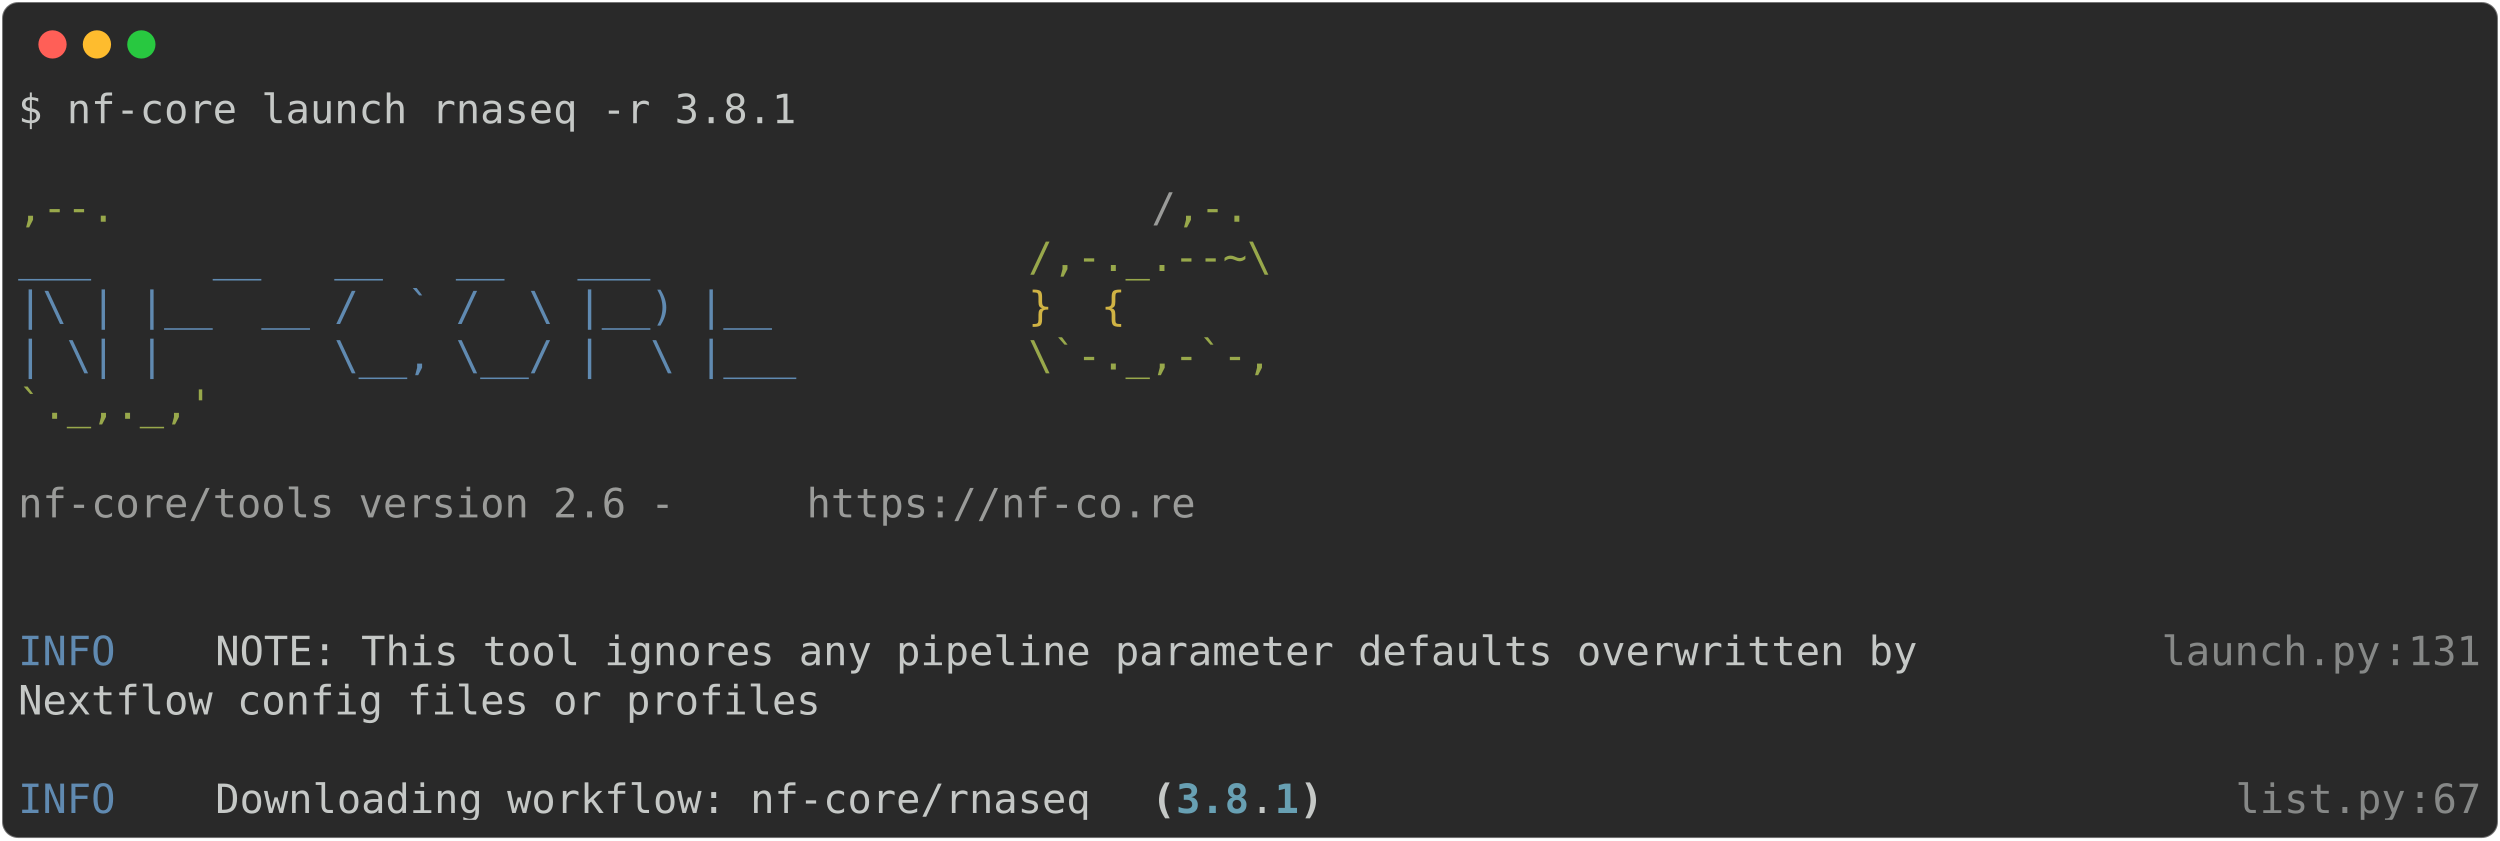
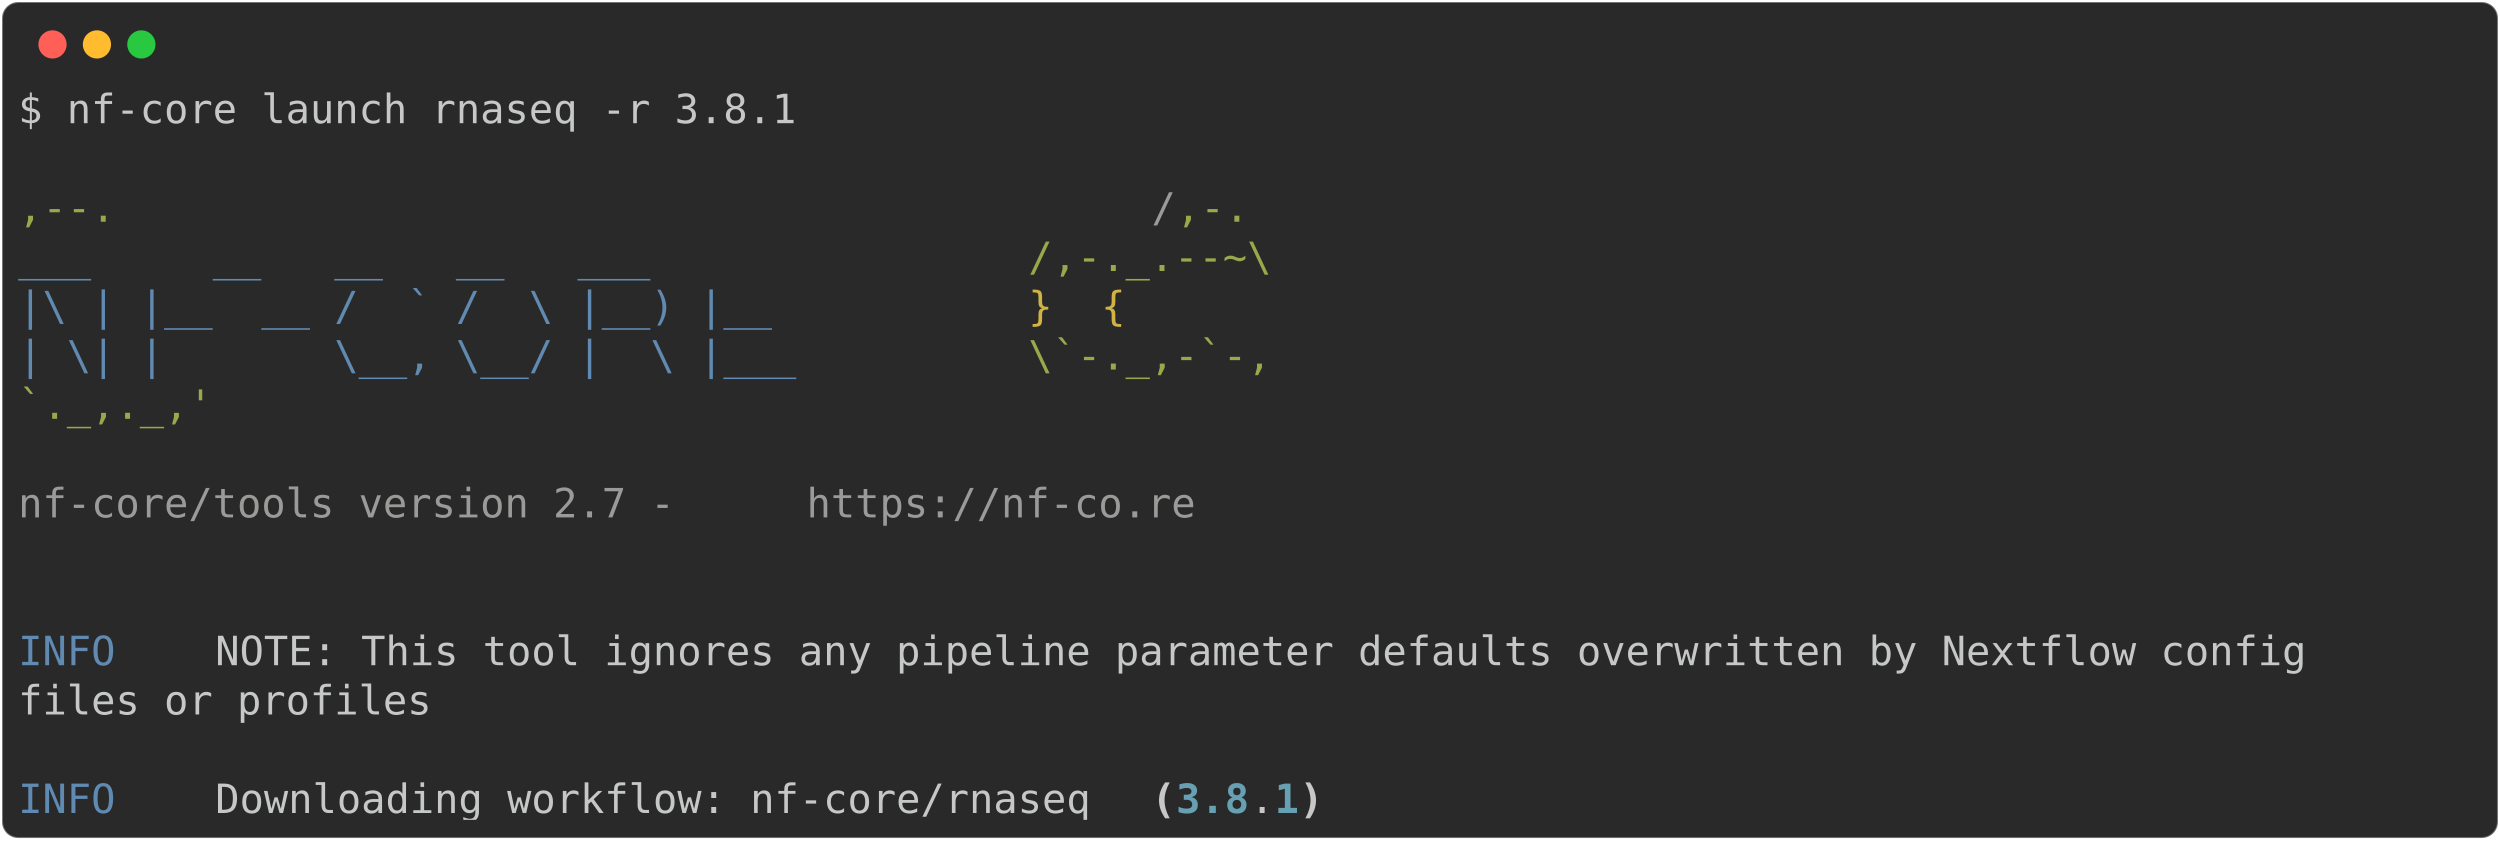
<svg xmlns="http://www.w3.org/2000/svg" class="rich-terminal" viewBox="0 0 1238 416.0">
  <style>

    @font-face {
        font-family: "Fira Code";
        src: local("FiraCode-Regular"),
                url("https://cdnjs.cloudflare.com/ajax/libs/firacode/6.2.0/woff2/FiraCode-Regular.woff2") format("woff2"),
                url("https://cdnjs.cloudflare.com/ajax/libs/firacode/6.2.0/woff/FiraCode-Regular.woff") format("woff");
        font-style: normal;
        font-weight: 400;
    }
    @font-face {
        font-family: "Fira Code";
        src: local("FiraCode-Bold"),
                url("https://cdnjs.cloudflare.com/ajax/libs/firacode/6.2.0/woff2/FiraCode-Bold.woff2") format("woff2"),
                url("https://cdnjs.cloudflare.com/ajax/libs/firacode/6.2.0/woff/FiraCode-Bold.woff") format("woff");
        font-style: bold;
        font-weight: 700;
    }

-     .terminal-100502750-matrix {
+     .terminal-1175629223-matrix {
        font-family: Fira Code, monospace;
        font-size: 20px;
        line-height: 24.4px;
        font-variant-east-asian: full-width;
    }

-     .terminal-100502750-title {
+     .terminal-1175629223-title {
        font-size: 18px;
        font-weight: bold;
        font-family: arial;
    }

-     .terminal-100502750-r1 { fill: #c5c8c6 }
- .terminal-100502750-r2 { fill: #98a84b }
- .terminal-100502750-r3 { fill: #9a9b99 }
- .terminal-100502750-r4 { fill: #608ab1 }
- .terminal-100502750-r5 { fill: #d0b344 }
- .terminal-100502750-r6 { fill: #868887 }
- .terminal-100502750-r7 { fill: #c5c8c6;font-weight: bold }
- .terminal-100502750-r8 { fill: #68a0b3;font-weight: bold }
+     .terminal-1175629223-r1 { fill: #c5c8c6 }
+ .terminal-1175629223-r2 { fill: #98a84b }
+ .terminal-1175629223-r3 { fill: #9a9b99 }
+ .terminal-1175629223-r4 { fill: #608ab1 }
+ .terminal-1175629223-r5 { fill: #d0b344 }
+ .terminal-1175629223-r6 { fill: #c5c8c6;font-weight: bold }
+ .terminal-1175629223-r7 { fill: #68a0b3;font-weight: bold }
    </style>
  <defs>
-     <clipPath id="terminal-100502750-clip-terminal">
+     <clipPath id="terminal-1175629223-clip-terminal">
      <rect x="0" y="0" width="1219.0" height="365.0" />
    </clipPath>
-     <clipPath id="terminal-100502750-line-0">
+     <clipPath id="terminal-1175629223-line-0">
      <rect x="0" y="1.5" width="1220" height="24.65" />
    </clipPath>
-     <clipPath id="terminal-100502750-line-1">
+     <clipPath id="terminal-1175629223-line-1">
      <rect x="0" y="25.9" width="1220" height="24.65" />
    </clipPath>
-     <clipPath id="terminal-100502750-line-2">
+     <clipPath id="terminal-1175629223-line-2">
      <rect x="0" y="50.3" width="1220" height="24.65" />
    </clipPath>
-     <clipPath id="terminal-100502750-line-3">
+     <clipPath id="terminal-1175629223-line-3">
      <rect x="0" y="74.7" width="1220" height="24.65" />
    </clipPath>
-     <clipPath id="terminal-100502750-line-4">
+     <clipPath id="terminal-1175629223-line-4">
      <rect x="0" y="99.1" width="1220" height="24.65" />
    </clipPath>
-     <clipPath id="terminal-100502750-line-5">
+     <clipPath id="terminal-1175629223-line-5">
      <rect x="0" y="123.5" width="1220" height="24.65" />
    </clipPath>
-     <clipPath id="terminal-100502750-line-6">
+     <clipPath id="terminal-1175629223-line-6">
      <rect x="0" y="147.9" width="1220" height="24.65" />
    </clipPath>
-     <clipPath id="terminal-100502750-line-7">
+     <clipPath id="terminal-1175629223-line-7">
      <rect x="0" y="172.3" width="1220" height="24.65" />
    </clipPath>
-     <clipPath id="terminal-100502750-line-8">
+     <clipPath id="terminal-1175629223-line-8">
      <rect x="0" y="196.7" width="1220" height="24.65" />
    </clipPath>
-     <clipPath id="terminal-100502750-line-9">
+     <clipPath id="terminal-1175629223-line-9">
      <rect x="0" y="221.1" width="1220" height="24.65" />
    </clipPath>
-     <clipPath id="terminal-100502750-line-10">
+     <clipPath id="terminal-1175629223-line-10">
      <rect x="0" y="245.5" width="1220" height="24.65" />
    </clipPath>
-     <clipPath id="terminal-100502750-line-11">
+     <clipPath id="terminal-1175629223-line-11">
      <rect x="0" y="269.9" width="1220" height="24.65" />
    </clipPath>
-     <clipPath id="terminal-100502750-line-12">
+     <clipPath id="terminal-1175629223-line-12">
      <rect x="0" y="294.3" width="1220" height="24.65" />
    </clipPath>
-     <clipPath id="terminal-100502750-line-13">
+     <clipPath id="terminal-1175629223-line-13">
      <rect x="0" y="318.7" width="1220" height="24.65" />
    </clipPath>
  </defs>
  <rect fill="#292929" stroke="rgba(255,255,255,0.35)" stroke-width="1" x="1" y="1" width="1236" height="414" rx="8" />
  <g transform="translate(26,22)">
    <circle cx="0" cy="0" r="7" fill="#ff5f57" />
    <circle cx="22" cy="0" r="7" fill="#febc2e" />
    <circle cx="44" cy="0" r="7" fill="#28c840" />
  </g>
-   <g transform="translate(9, 41)" clip-path="url(#terminal-100502750-clip-terminal)">
-     <g class="terminal-100502750-matrix">
-       <text class="terminal-100502750-r1" x="0" y="20" textLength="390.4" clip-path="url(#terminal-100502750-line-0)">$ nf-core launch rnaseq -r 3.8.1</text>
-       <text class="terminal-100502750-r1" x="1220" y="20" textLength="12.2" clip-path="url(#terminal-100502750-line-0)">
+   <g transform="translate(9, 41)" clip-path="url(#terminal-1175629223-clip-terminal)">
+     <g class="terminal-1175629223-matrix">
+       <text class="terminal-1175629223-r1" x="0" y="20" textLength="390.4" clip-path="url(#terminal-1175629223-line-0)">$ nf-core launch rnaseq -r 3.8.1</text>
+       <text class="terminal-1175629223-r1" x="1220" y="20" textLength="12.2" clip-path="url(#terminal-1175629223-line-0)">
</text>
-       <text class="terminal-100502750-r1" x="1220" y="44.4" textLength="12.2" clip-path="url(#terminal-100502750-line-1)">
+       <text class="terminal-1175629223-r1" x="1220" y="44.4" textLength="12.2" clip-path="url(#terminal-1175629223-line-1)">
</text>
-       <text class="terminal-100502750-r2" x="0" y="68.8" textLength="561.2" clip-path="url(#terminal-100502750-line-2)">                                          ,--.</text>
-       <text class="terminal-100502750-r3" x="561.2" y="68.8" textLength="12.2" clip-path="url(#terminal-100502750-line-2)">/</text>
-       <text class="terminal-100502750-r2" x="573.4" y="68.8" textLength="36.6" clip-path="url(#terminal-100502750-line-2)">,-.</text>
-       <text class="terminal-100502750-r1" x="1220" y="68.8" textLength="12.2" clip-path="url(#terminal-100502750-line-2)">
+       <text class="terminal-1175629223-r2" x="0" y="68.8" textLength="561.2" clip-path="url(#terminal-1175629223-line-2)">                                          ,--.</text>
+       <text class="terminal-1175629223-r3" x="561.2" y="68.8" textLength="12.2" clip-path="url(#terminal-1175629223-line-2)">/</text>
+       <text class="terminal-1175629223-r2" x="573.4" y="68.8" textLength="36.6" clip-path="url(#terminal-1175629223-line-2)">,-.</text>
+       <text class="terminal-1175629223-r1" x="1220" y="68.8" textLength="12.2" clip-path="url(#terminal-1175629223-line-2)">
</text>
-       <text class="terminal-100502750-r4" x="0" y="93.2" textLength="500.2" clip-path="url(#terminal-100502750-line-3)">          ___     __   __   __   ___     </text>
-       <text class="terminal-100502750-r2" x="500.2" y="93.2" textLength="122" clip-path="url(#terminal-100502750-line-3)">/,-._.--~\</text>
-       <text class="terminal-100502750-r1" x="1220" y="93.2" textLength="12.2" clip-path="url(#terminal-100502750-line-3)">
+       <text class="terminal-1175629223-r4" x="0" y="93.2" textLength="500.2" clip-path="url(#terminal-1175629223-line-3)">          ___     __   __   __   ___     </text>
+       <text class="terminal-1175629223-r2" x="500.2" y="93.2" textLength="122" clip-path="url(#terminal-1175629223-line-3)">/,-._.--~\</text>
+       <text class="terminal-1175629223-r1" x="1220" y="93.2" textLength="12.2" clip-path="url(#terminal-1175629223-line-3)">
</text>
-       <text class="terminal-100502750-r4" x="0" y="117.6" textLength="500.2" clip-path="url(#terminal-100502750-line-4)">    |\ | |__  __ /  ` /  \ |__) |__      </text>
-       <text class="terminal-100502750-r5" x="500.2" y="117.6" textLength="85.4" clip-path="url(#terminal-100502750-line-4)">   }  {</text>
-       <text class="terminal-100502750-r1" x="1220" y="117.6" textLength="12.2" clip-path="url(#terminal-100502750-line-4)">
+       <text class="terminal-1175629223-r4" x="0" y="117.6" textLength="500.2" clip-path="url(#terminal-1175629223-line-4)">    |\ | |__  __ /  ` /  \ |__) |__      </text>
+       <text class="terminal-1175629223-r5" x="500.2" y="117.6" textLength="85.4" clip-path="url(#terminal-1175629223-line-4)">   }  {</text>
+       <text class="terminal-1175629223-r1" x="1220" y="117.6" textLength="12.2" clip-path="url(#terminal-1175629223-line-4)">
</text>
-       <text class="terminal-100502750-r4" x="0" y="142" textLength="500.2" clip-path="url(#terminal-100502750-line-5)">    | \| |       \__, \__/ |  \ |___     </text>
-       <text class="terminal-100502750-r2" x="500.2" y="142" textLength="122" clip-path="url(#terminal-100502750-line-5)">\`-._,-`-,</text>
-       <text class="terminal-100502750-r1" x="1220" y="142" textLength="12.2" clip-path="url(#terminal-100502750-line-5)">
+       <text class="terminal-1175629223-r4" x="0" y="142" textLength="500.2" clip-path="url(#terminal-1175629223-line-5)">    | \| |       \__, \__/ |  \ |___     </text>
+       <text class="terminal-1175629223-r2" x="500.2" y="142" textLength="122" clip-path="url(#terminal-1175629223-line-5)">\`-._,-`-,</text>
+       <text class="terminal-1175629223-r1" x="1220" y="142" textLength="12.2" clip-path="url(#terminal-1175629223-line-5)">
</text>
-       <text class="terminal-100502750-r2" x="0" y="166.4" textLength="610" clip-path="url(#terminal-100502750-line-6)">                                          `._,._,'</text>
-       <text class="terminal-100502750-r1" x="1220" y="166.4" textLength="12.2" clip-path="url(#terminal-100502750-line-6)">
+       <text class="terminal-1175629223-r2" x="0" y="166.4" textLength="610" clip-path="url(#terminal-1175629223-line-6)">                                          `._,._,'</text>
+       <text class="terminal-1175629223-r1" x="1220" y="166.4" textLength="12.2" clip-path="url(#terminal-1175629223-line-6)">
</text>
-       <text class="terminal-100502750-r1" x="1220" y="190.8" textLength="12.2" clip-path="url(#terminal-100502750-line-7)">
+       <text class="terminal-1175629223-r1" x="1220" y="190.8" textLength="12.2" clip-path="url(#terminal-1175629223-line-7)">
</text>
-       <text class="terminal-100502750-r3" x="0" y="215.2" textLength="390.4" clip-path="url(#terminal-100502750-line-8)">    nf-core/tools version 2.6 - </text>
-       <text class="terminal-100502750-r3" x="390.4" y="215.2" textLength="195.2" clip-path="url(#terminal-100502750-line-8)">https://nf-co.re</text>
-       <text class="terminal-100502750-r1" x="1220" y="215.2" textLength="12.2" clip-path="url(#terminal-100502750-line-8)">
+       <text class="terminal-1175629223-r3" x="0" y="215.2" textLength="390.4" clip-path="url(#terminal-1175629223-line-8)">    nf-core/tools version 2.7 - </text>
+       <text class="terminal-1175629223-r3" x="390.4" y="215.2" textLength="195.2" clip-path="url(#terminal-1175629223-line-8)">https://nf-co.re</text>
+       <text class="terminal-1175629223-r1" x="1220" y="215.2" textLength="12.2" clip-path="url(#terminal-1175629223-line-8)">
</text>
-       <text class="terminal-100502750-r1" x="1220" y="239.6" textLength="12.2" clip-path="url(#terminal-100502750-line-9)">
+       <text class="terminal-1175629223-r1" x="1220" y="239.6" textLength="12.2" clip-path="url(#terminal-1175629223-line-9)">
</text>
-       <text class="terminal-100502750-r1" x="1220" y="264" textLength="12.2" clip-path="url(#terminal-100502750-line-10)">
+       <text class="terminal-1175629223-r1" x="1220" y="264" textLength="12.2" clip-path="url(#terminal-1175629223-line-10)">
</text>
-       <text class="terminal-100502750-r4" x="0" y="288.4" textLength="97.6" clip-path="url(#terminal-100502750-line-11)">INFO    </text>
-       <text class="terminal-100502750-r1" x="97.6" y="288.4" textLength="963.8" clip-path="url(#terminal-100502750-line-11)"> NOTE: This tool ignores any pipeline parameter defaults overwritten by        </text>
-       <text class="terminal-100502750-r6" x="1061.4" y="288.4" textLength="109.8" clip-path="url(#terminal-100502750-line-11)">launch.py</text>
-       <text class="terminal-100502750-r6" x="1171.2" y="288.4" textLength="12.2" clip-path="url(#terminal-100502750-line-11)">:</text>
-       <text class="terminal-100502750-r6" x="1183.4" y="288.4" textLength="36.6" clip-path="url(#terminal-100502750-line-11)">131</text>
-       <text class="terminal-100502750-r1" x="1220" y="288.4" textLength="12.2" clip-path="url(#terminal-100502750-line-11)">
+       <text class="terminal-1175629223-r4" x="0" y="288.4" textLength="97.6" clip-path="url(#terminal-1175629223-line-11)">INFO    </text>
+       <text class="terminal-1175629223-r1" x="97.6" y="288.4" textLength="1122.4" clip-path="url(#terminal-1175629223-line-11)"> NOTE: This tool ignores any pipeline parameter defaults overwritten by Nextflow config     </text>
+       <text class="terminal-1175629223-r1" x="1220" y="288.4" textLength="12.2" clip-path="url(#terminal-1175629223-line-11)">
</text>
-       <text class="terminal-100502750-r1" x="0" y="312.8" textLength="1061.4" clip-path="url(#terminal-100502750-line-12)">         Nextflow config files or profiles                                             </text>
-       <text class="terminal-100502750-r1" x="1220" y="312.8" textLength="12.2" clip-path="url(#terminal-100502750-line-12)">
+       <text class="terminal-1175629223-r1" x="0" y="312.8" textLength="1220" clip-path="url(#terminal-1175629223-line-12)">         files or profiles                                                                          </text>
+       <text class="terminal-1175629223-r1" x="1220" y="312.8" textLength="12.2" clip-path="url(#terminal-1175629223-line-12)">
</text>
-       <text class="terminal-100502750-r1" x="1220" y="337.2" textLength="12.2" clip-path="url(#terminal-100502750-line-13)">
+       <text class="terminal-1175629223-r1" x="1220" y="337.2" textLength="12.2" clip-path="url(#terminal-1175629223-line-13)">
</text>
-       <text class="terminal-100502750-r4" x="0" y="361.6" textLength="97.6" clip-path="url(#terminal-100502750-line-14)">INFO    </text>
-       <text class="terminal-100502750-r1" x="97.6" y="361.6" textLength="463.6" clip-path="url(#terminal-100502750-line-14)"> Downloading workflow: nf-core/rnaseq </text>
-       <text class="terminal-100502750-r7" x="561.2" y="361.6" textLength="12.2" clip-path="url(#terminal-100502750-line-14)">(</text>
-       <text class="terminal-100502750-r8" x="573.4" y="361.6" textLength="36.6" clip-path="url(#terminal-100502750-line-14)">3.8</text>
-       <text class="terminal-100502750-r1" x="610" y="361.6" textLength="12.2" clip-path="url(#terminal-100502750-line-14)">.</text>
-       <text class="terminal-100502750-r8" x="622.2" y="361.6" textLength="12.2" clip-path="url(#terminal-100502750-line-14)">1</text>
-       <text class="terminal-100502750-r7" x="634.4" y="361.6" textLength="12.2" clip-path="url(#terminal-100502750-line-14)">)</text>
-       <text class="terminal-100502750-r6" x="1098" y="361.6" textLength="85.4" clip-path="url(#terminal-100502750-line-14)">list.py</text>
-       <text class="terminal-100502750-r6" x="1183.4" y="361.6" textLength="12.2" clip-path="url(#terminal-100502750-line-14)">:</text>
-       <text class="terminal-100502750-r6" x="1195.6" y="361.6" textLength="24.4" clip-path="url(#terminal-100502750-line-14)">67</text>
-       <text class="terminal-100502750-r1" x="1220" y="361.6" textLength="12.2" clip-path="url(#terminal-100502750-line-14)">
+       <text class="terminal-1175629223-r4" x="0" y="361.6" textLength="97.6" clip-path="url(#terminal-1175629223-line-14)">INFO    </text>
+       <text class="terminal-1175629223-r1" x="97.6" y="361.6" textLength="463.6" clip-path="url(#terminal-1175629223-line-14)"> Downloading workflow: nf-core/rnaseq </text>
+       <text class="terminal-1175629223-r6" x="561.2" y="361.6" textLength="12.2" clip-path="url(#terminal-1175629223-line-14)">(</text>
+       <text class="terminal-1175629223-r7" x="573.4" y="361.6" textLength="36.6" clip-path="url(#terminal-1175629223-line-14)">3.8</text>
+       <text class="terminal-1175629223-r1" x="610" y="361.6" textLength="12.2" clip-path="url(#terminal-1175629223-line-14)">.</text>
+       <text class="terminal-1175629223-r7" x="622.2" y="361.6" textLength="12.2" clip-path="url(#terminal-1175629223-line-14)">1</text>
+       <text class="terminal-1175629223-r6" x="634.4" y="361.6" textLength="12.2" clip-path="url(#terminal-1175629223-line-14)">)</text>
+       <text class="terminal-1175629223-r1" x="1220" y="361.6" textLength="12.2" clip-path="url(#terminal-1175629223-line-14)">
</text>
    </g>
  </g>
</svg>
